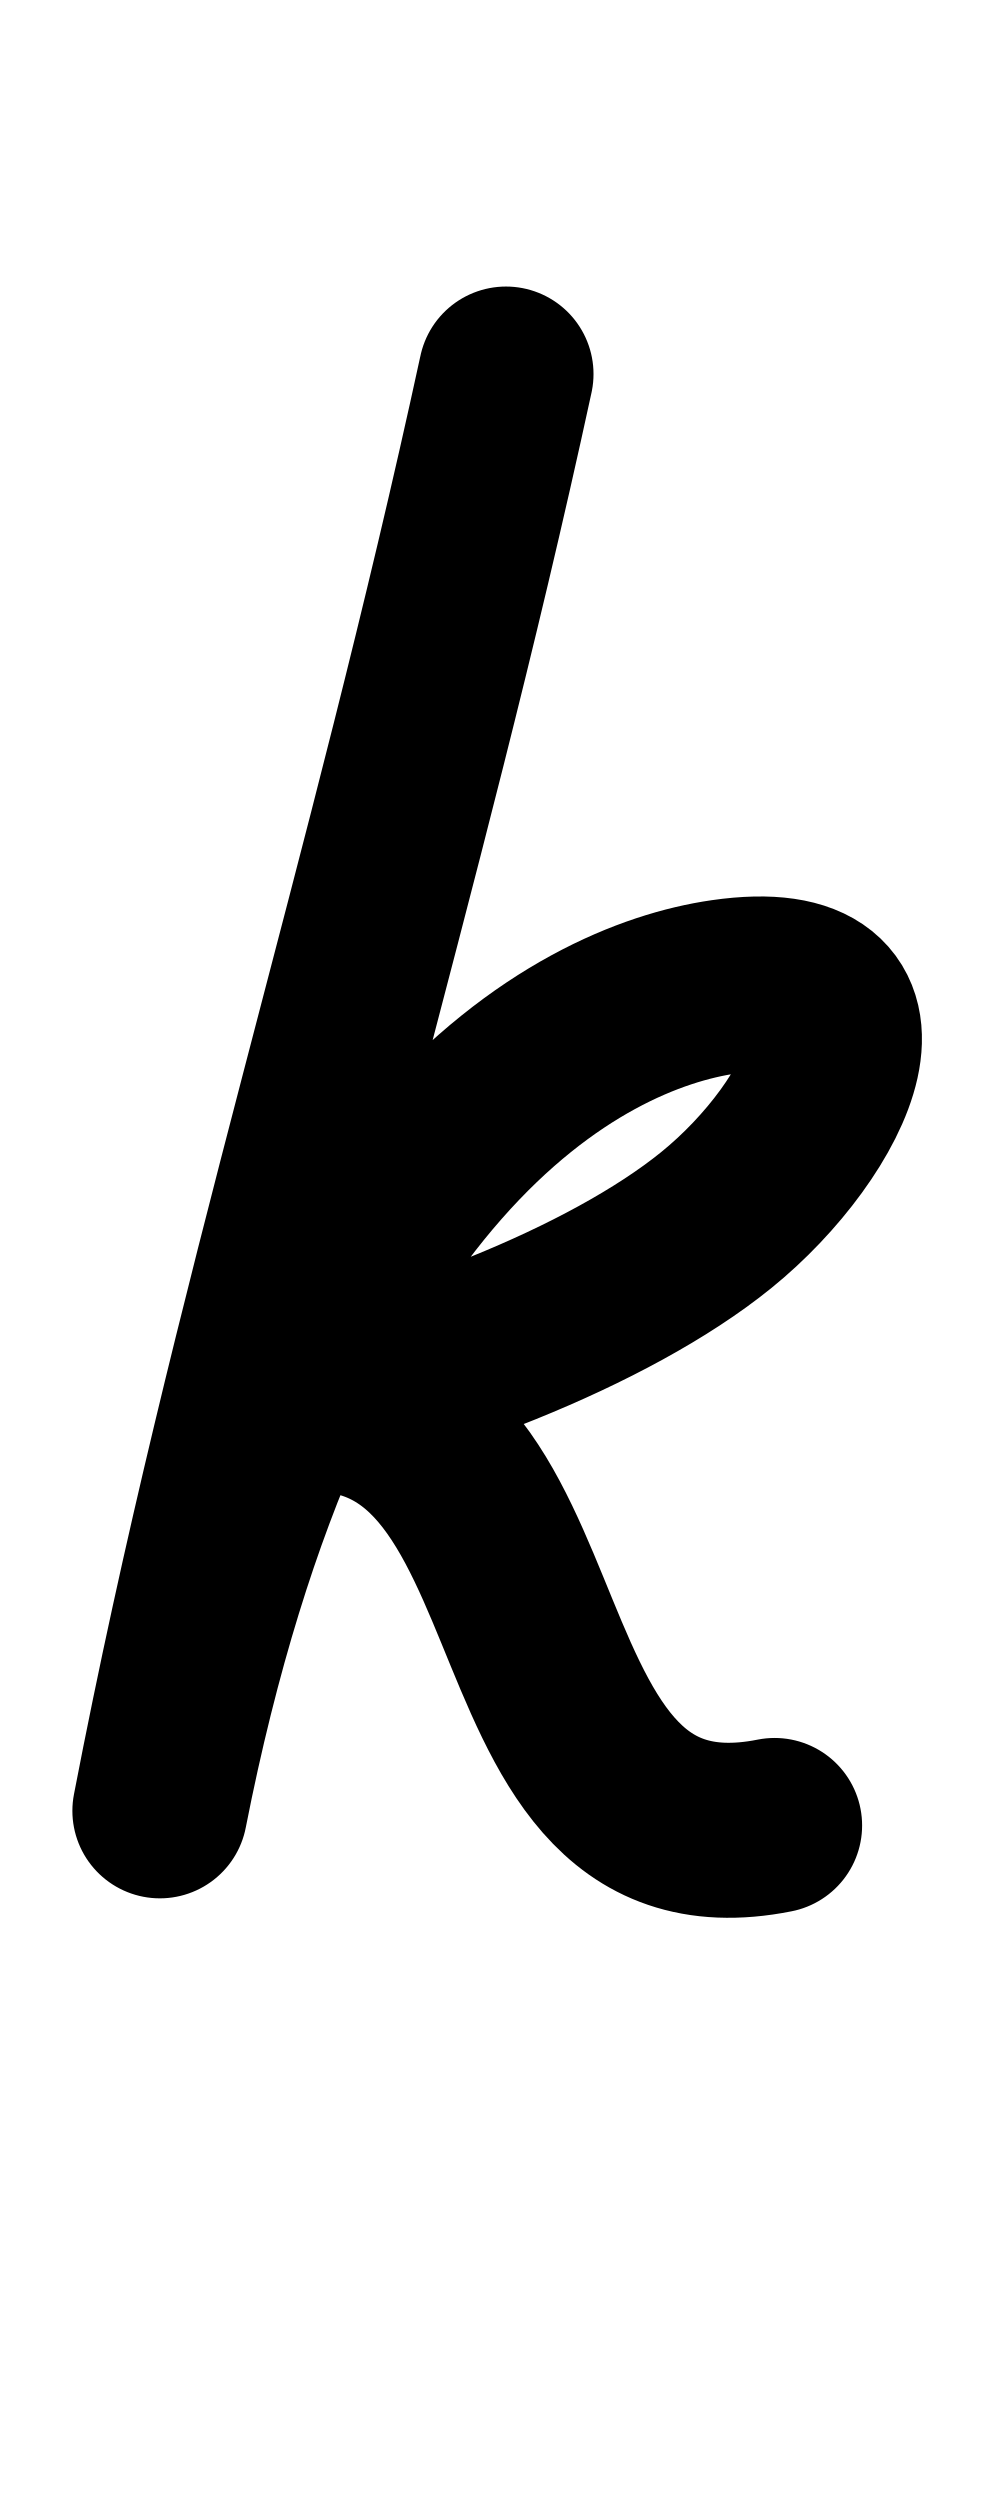
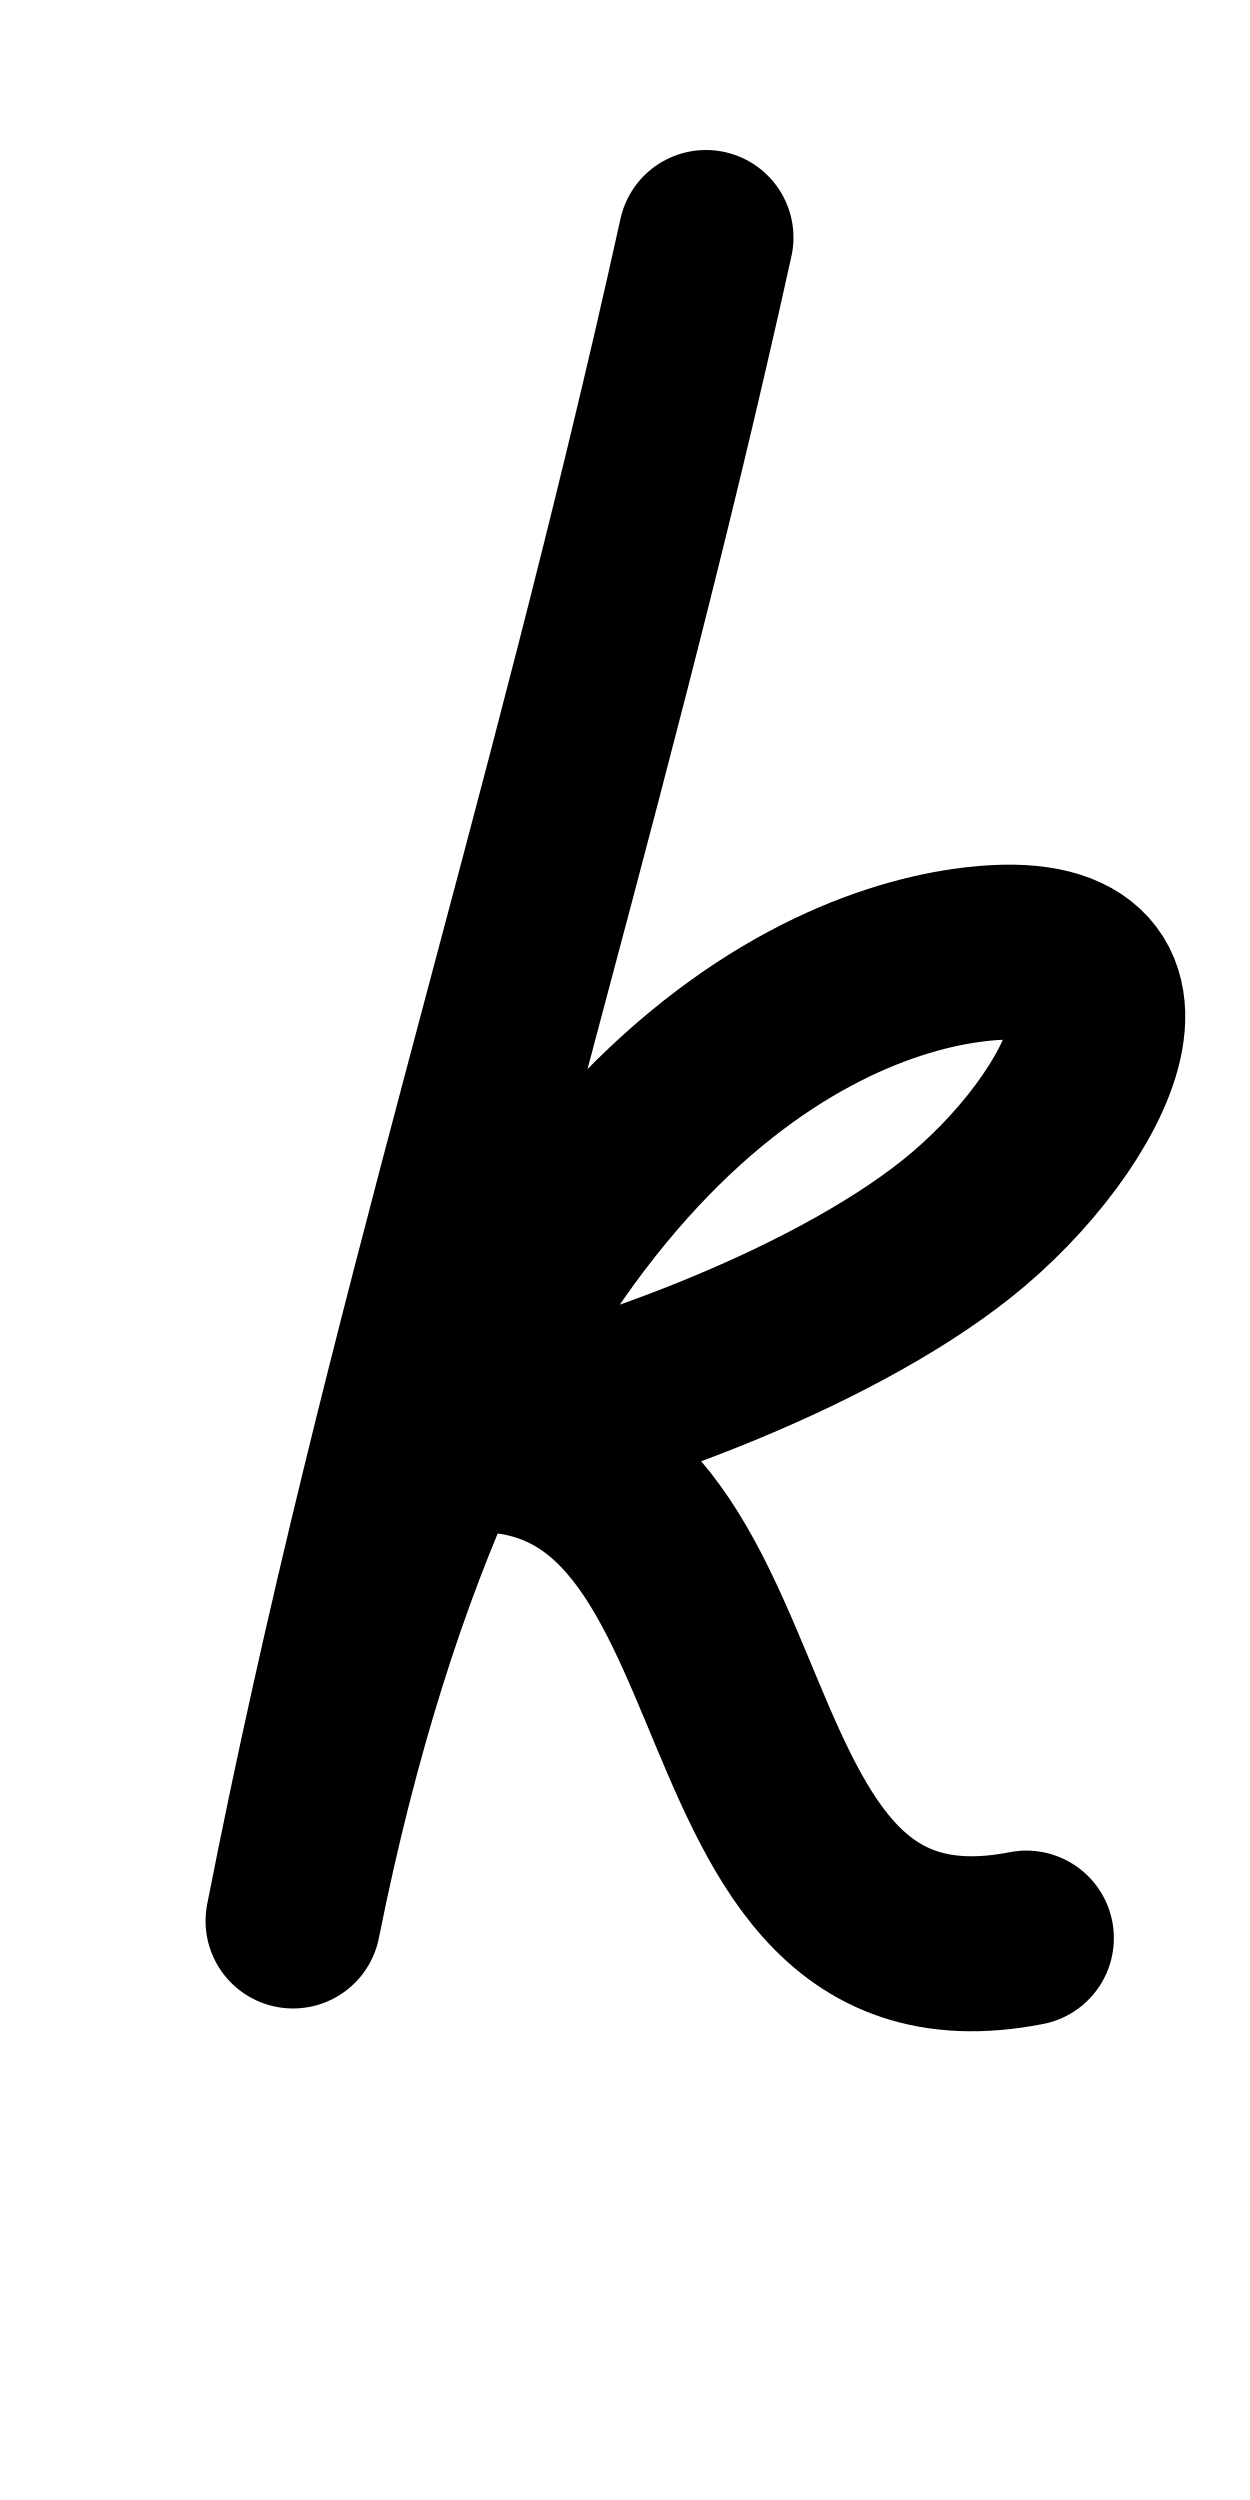
- <svg xmlns="http://www.w3.org/2000/svg" height="1000" width="400" version="1.1" id="svg1" viewBox="0 0 400 1000">
+ <svg xmlns="http://www.w3.org/2000/svg" height="1000" width="500" version="1.1" id="svg1" viewBox="0 0 500 1000" xml:space="preserve">
  <defs id="defs4">
-     <font horiz-adv-x="400" id="font1" horiz-origin-y="250" horiz-origin-x="0" vert-origin-x="512" vert-origin-y="768" vert-adv-y="1024">
-       <font-face units-per-em="1000" ascent="650" cap-height="625" x-height="375" descent="250" id="font-face1" font-family="SVGFont 1" />
+     <font horiz-adv-x="500" id="font1" horiz-origin-y="200" horiz-origin-x="0" vert-origin-x="512" vert-origin-y="768" vert-adv-y="1024">
+       <font-face units-per-em="1000" ascent="735" cap-height="735" x-height="400" descent="200" id="font-face1" font-family="SVGFont 1" />
      <missing-glyph d="M0,0h1000v1000h-1000z" id="missing-glyph1" />
    </font>
  </defs>
  <g id="layer1">
-     <path style="display:inline;opacity:1;fill:none;stroke:#000000;stroke-width:70;stroke-linecap:round;stroke-linejoin:round;stroke-dasharray:none" d="M 202.403,149.615 C 157.701,355.95 102.999,521.69 63.951,724.338 115.434,462.292 231.857,403.057 289.642,394.724 c 74.25,-10.707 41.988,56.765 -3.218,93.375 -42.885,34.73 -121.801,65.212 -187.596,77.28 137.302,-34.786 86.038,189.72 211.015,164.806" id="path20" />
+     <g id="layer1-0" transform="translate(105.8837,70.12814)" />
+     <path style="display:inline;fill:none;stroke:#000000;stroke-width:70;stroke-linecap:round;stroke-linejoin:round;stroke-dasharray:none" d="M 282.383,95.003 C 229.058,336.76 163.804,530.952 117.224,768.389 178.638,461.358 317.518,391.953 386.45,382.19 c 88.572,-12.545 50.087,66.51 -3.839,109.405 -51.157,40.693 -145.296,76.408 -223.783,90.547 163.787,-40.758 102.634,222.29 251.718,193.098" id="path20" />
  </g>
</svg>
